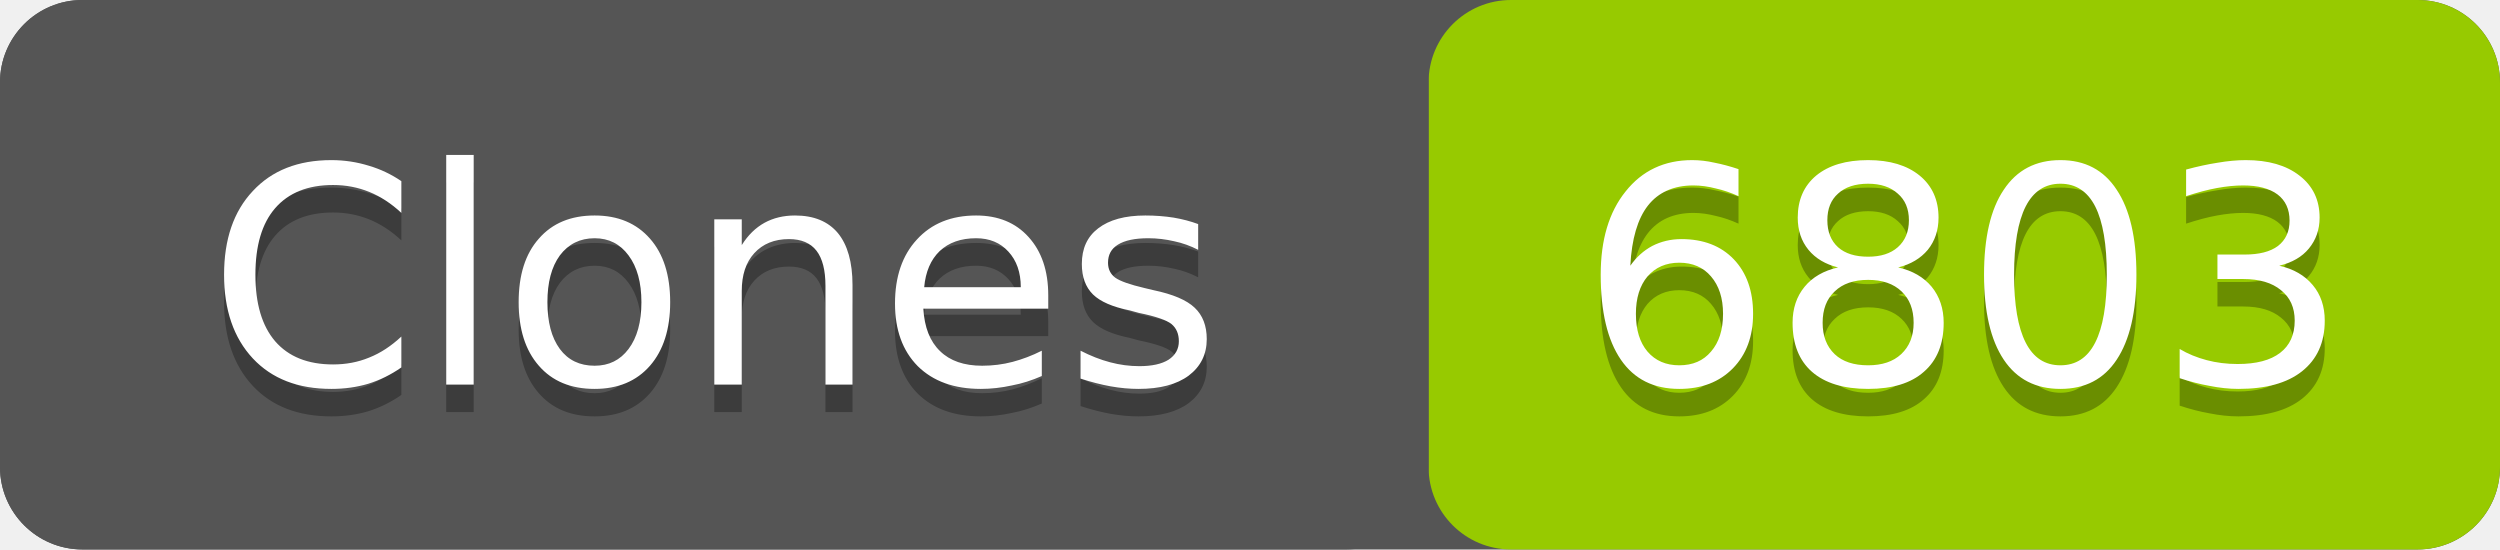
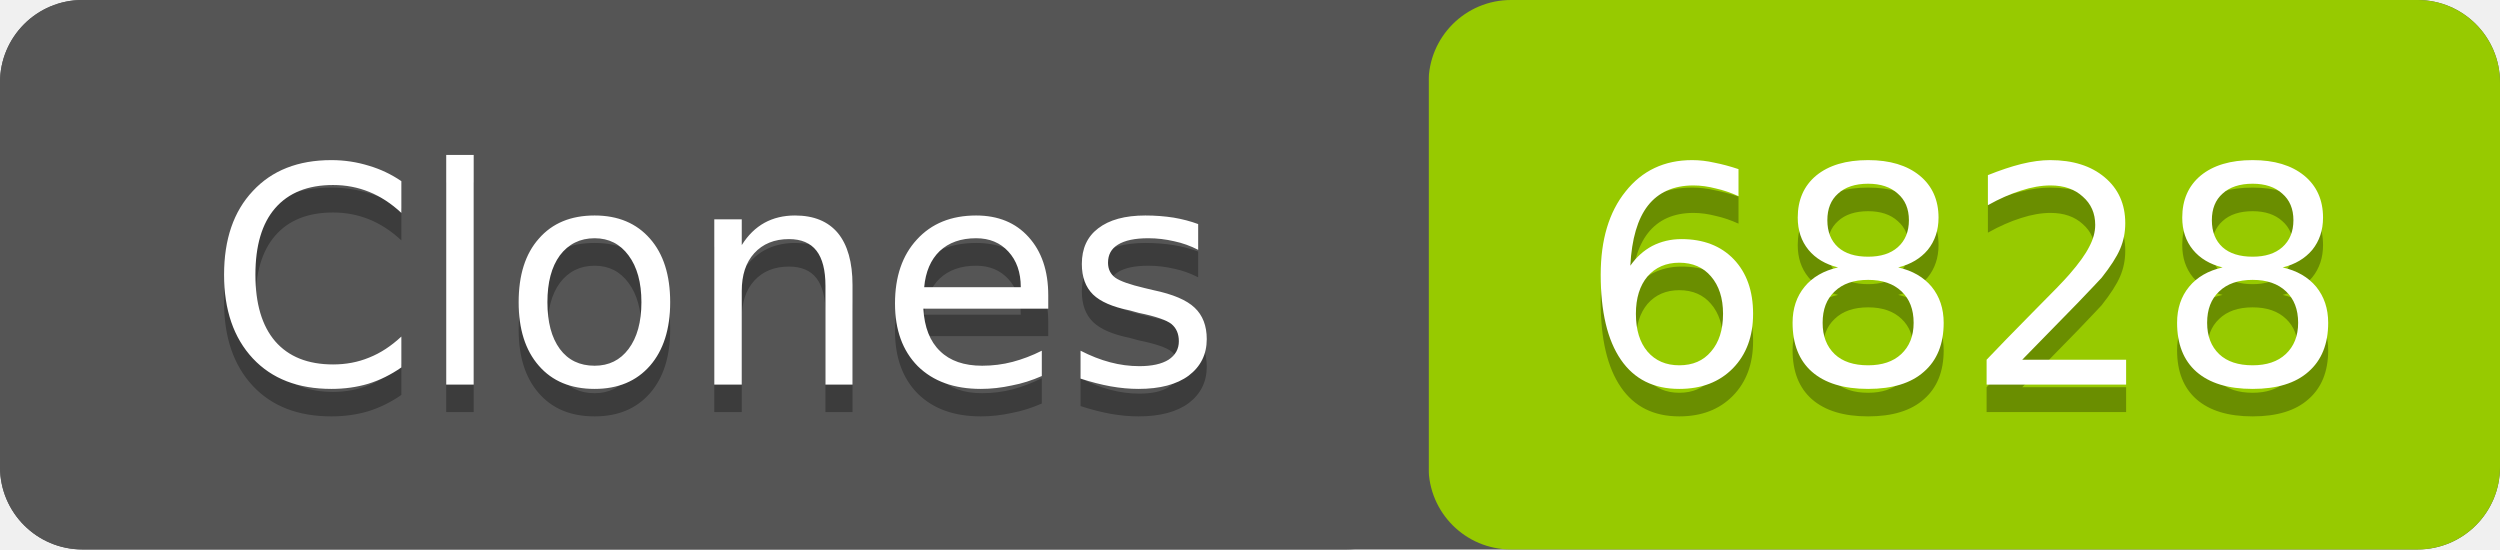
- <svg xmlns="http://www.w3.org/2000/svg" width="91" height="20" role="img" aria-label="Clones: 6803">
+ <svg xmlns="http://www.w3.org/2000/svg" width="91" height="20" role="img" aria-label="Clones: 6828">
  <rect width="91" height="20" rx="3" fill="#555" />
  <rect x="52" width="39" height="20" rx="3" fill="#97ca00" />
  <rect width="52" height="20" rx="3" fill="#555" />
  <g fill="#fff" text-anchor="middle" font-family="Verdana,Geneva,DejaVu Sans,sans-serif" font-size="11">
    <text x="26" y="15" fill="#010101" fill-opacity=".3">Clones</text>
    <text x="26" y="14">Clones</text>
-     <text x="71.5" y="15" fill="#010101" fill-opacity=".3">6803</text>
-     <text x="71.5" y="14">6803</text>
+     <text x="71.5" y="15" fill="#010101" fill-opacity=".3">6828</text>
+     <text x="71.5" y="14">6828</text>
  </g>
</svg>
